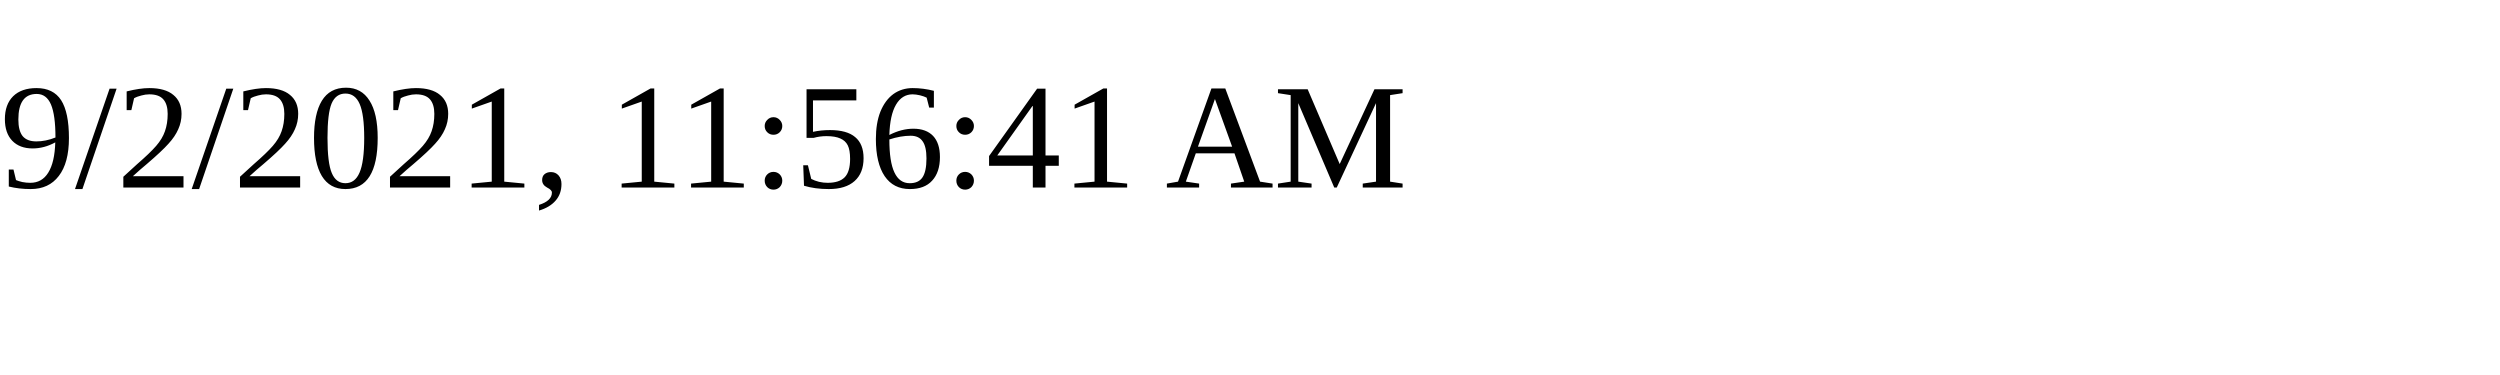
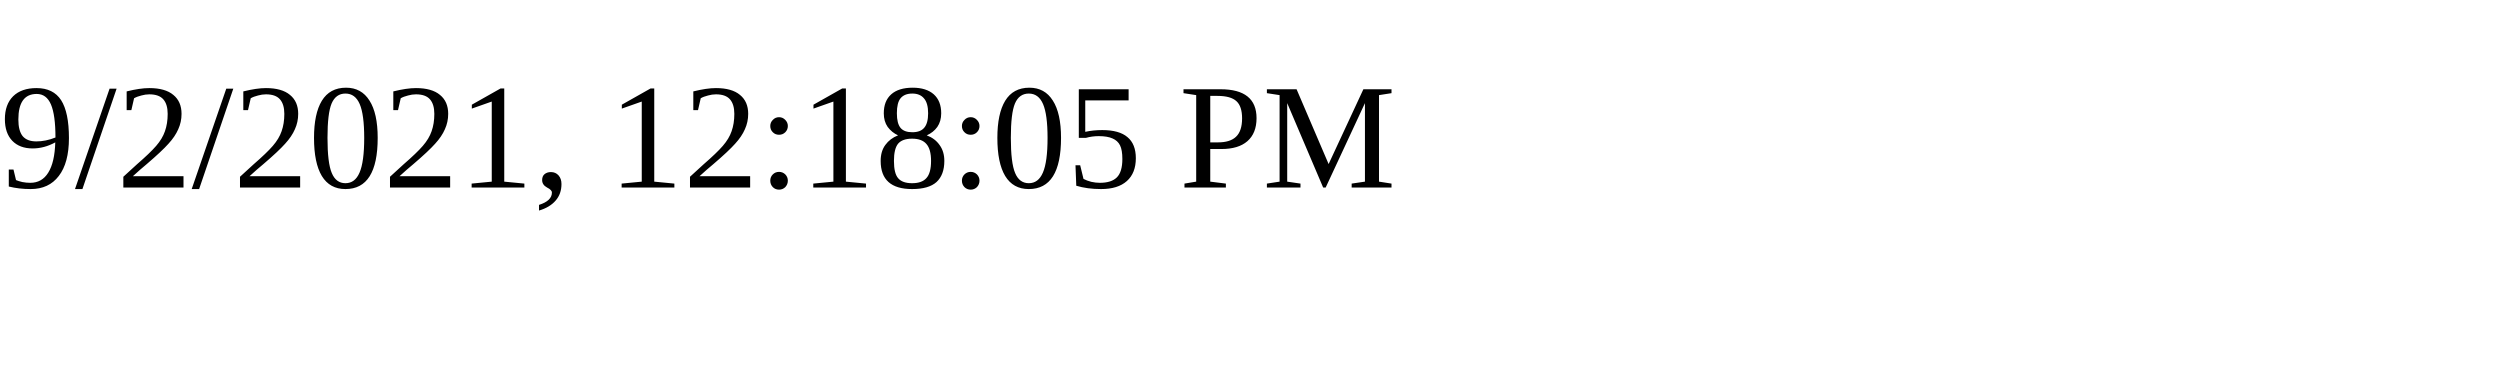
<svg xmlns="http://www.w3.org/2000/svg" height="30" width="200">
-   <text x="0" y="15">9/2/2021, 11:56:41 AM</text>
+   <text x="0" y="15">9/2/2021, 12:18:05 PM</text>
</svg>
